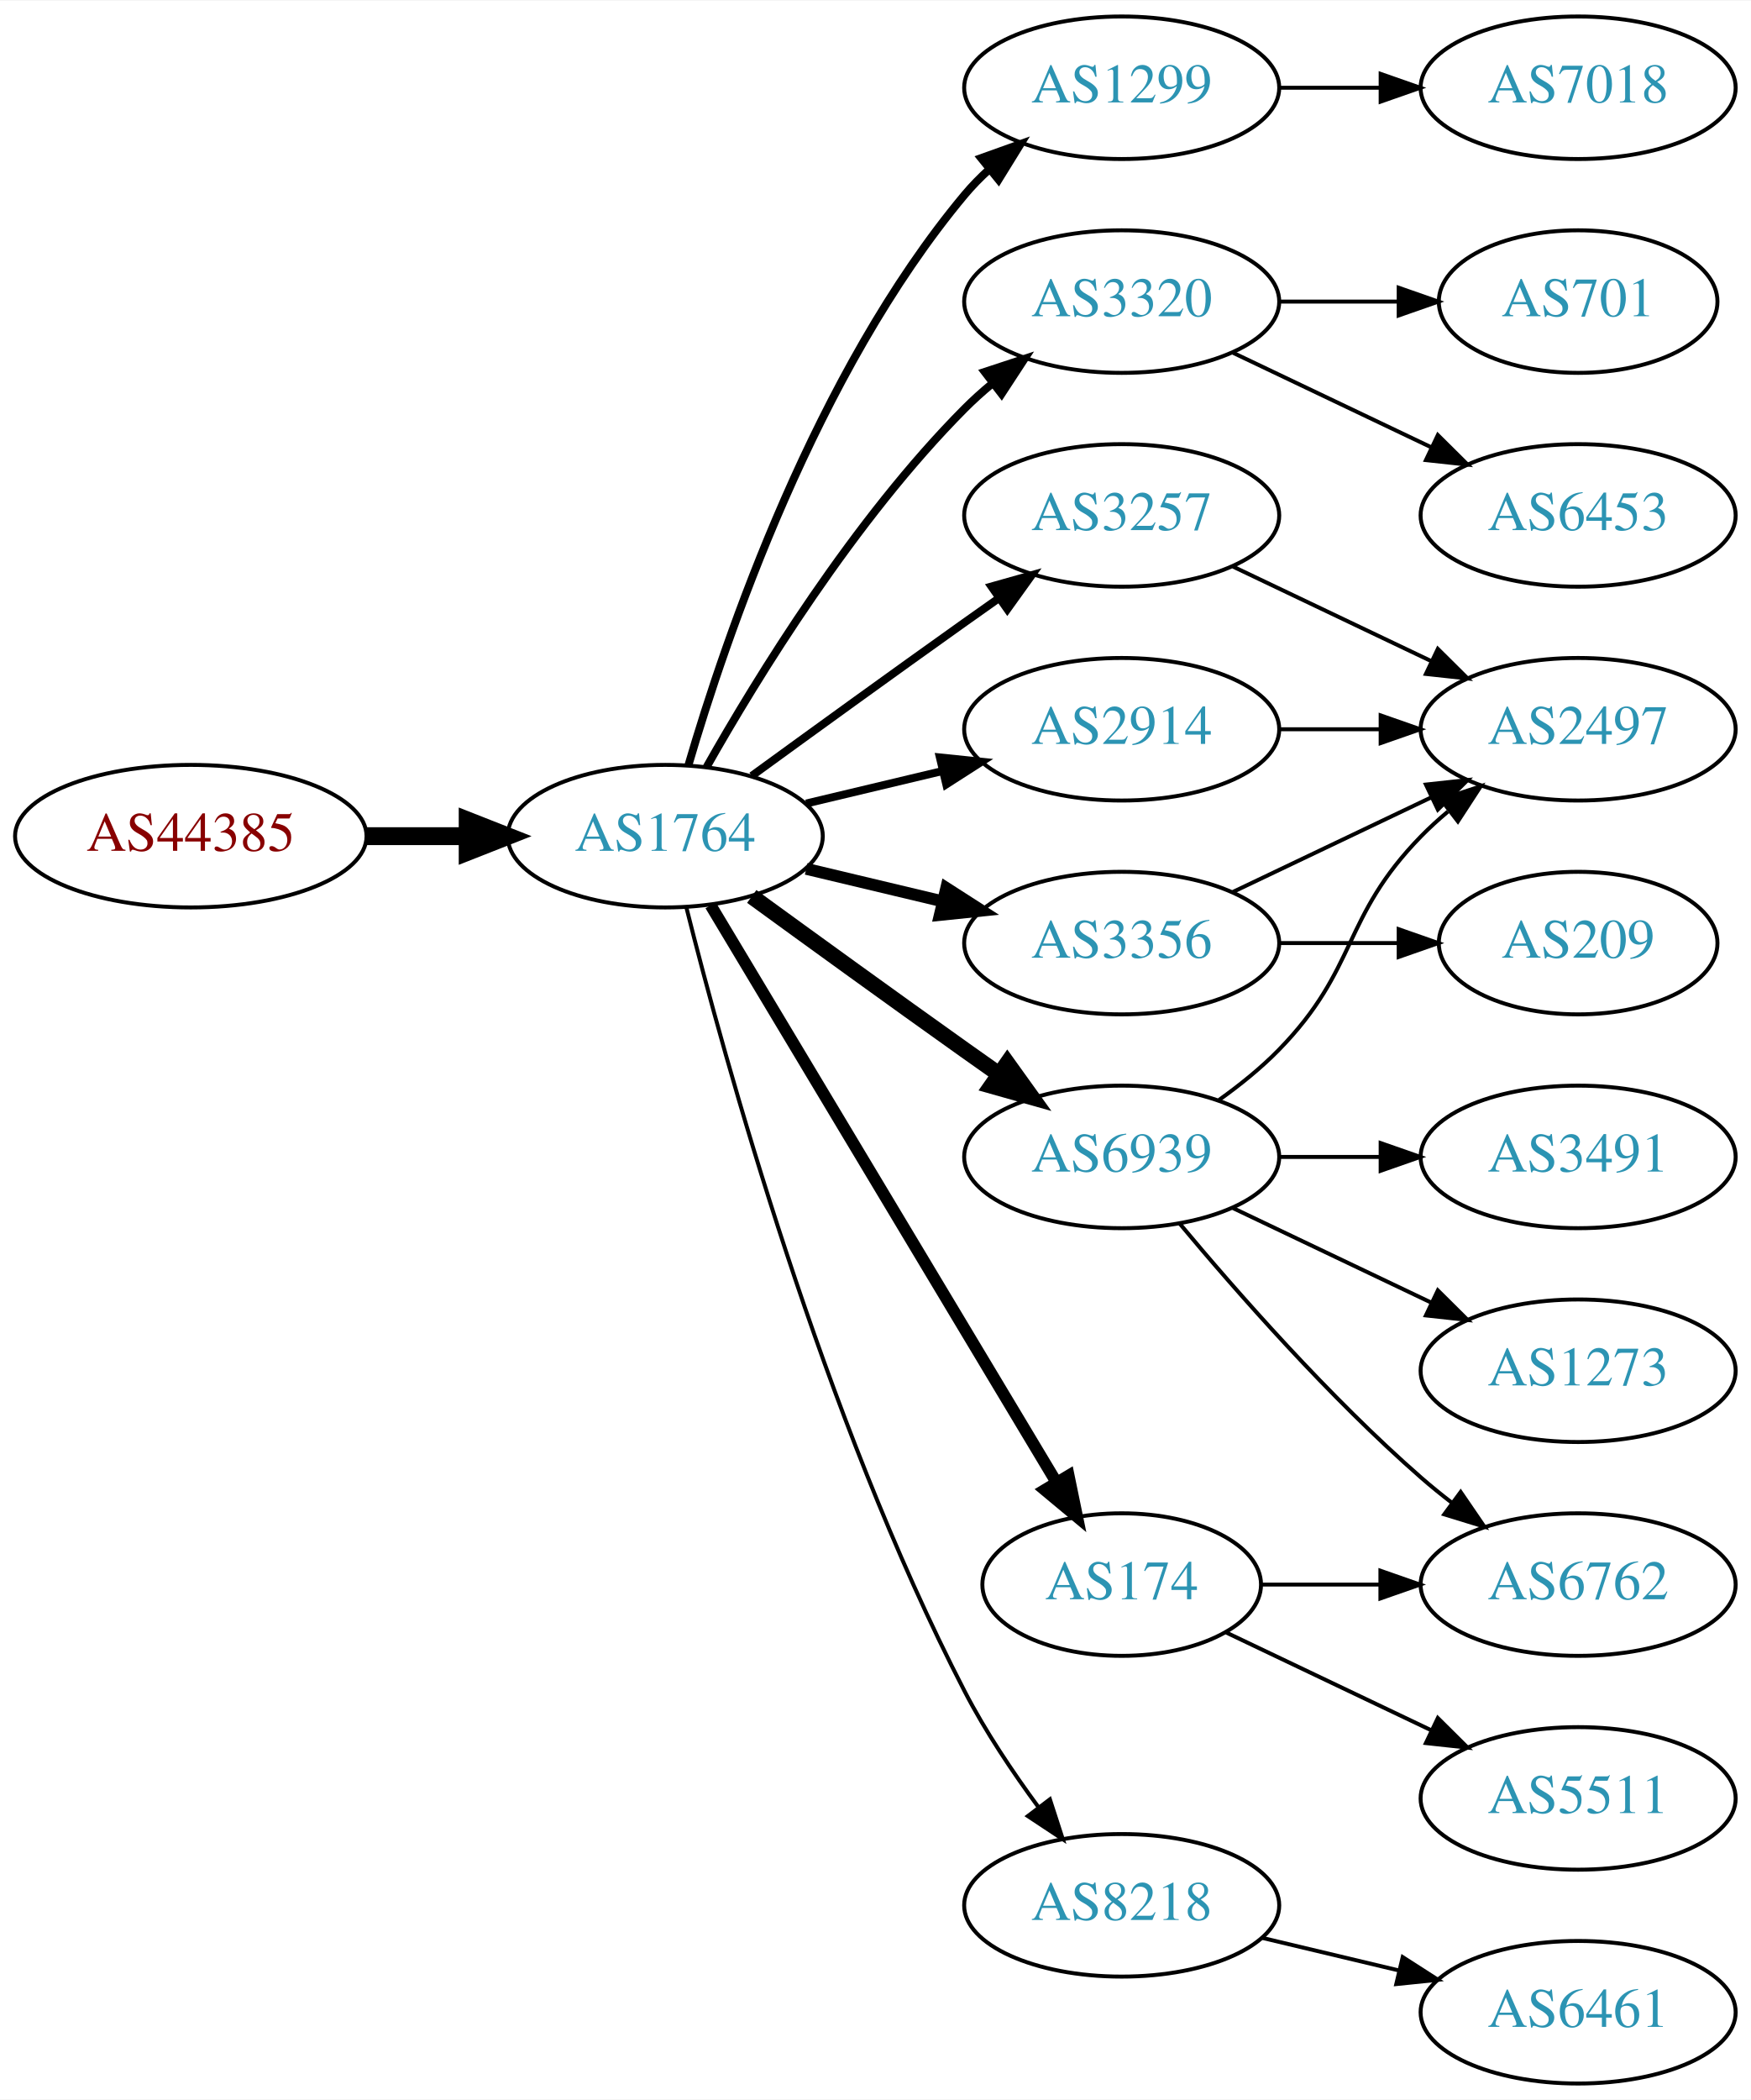
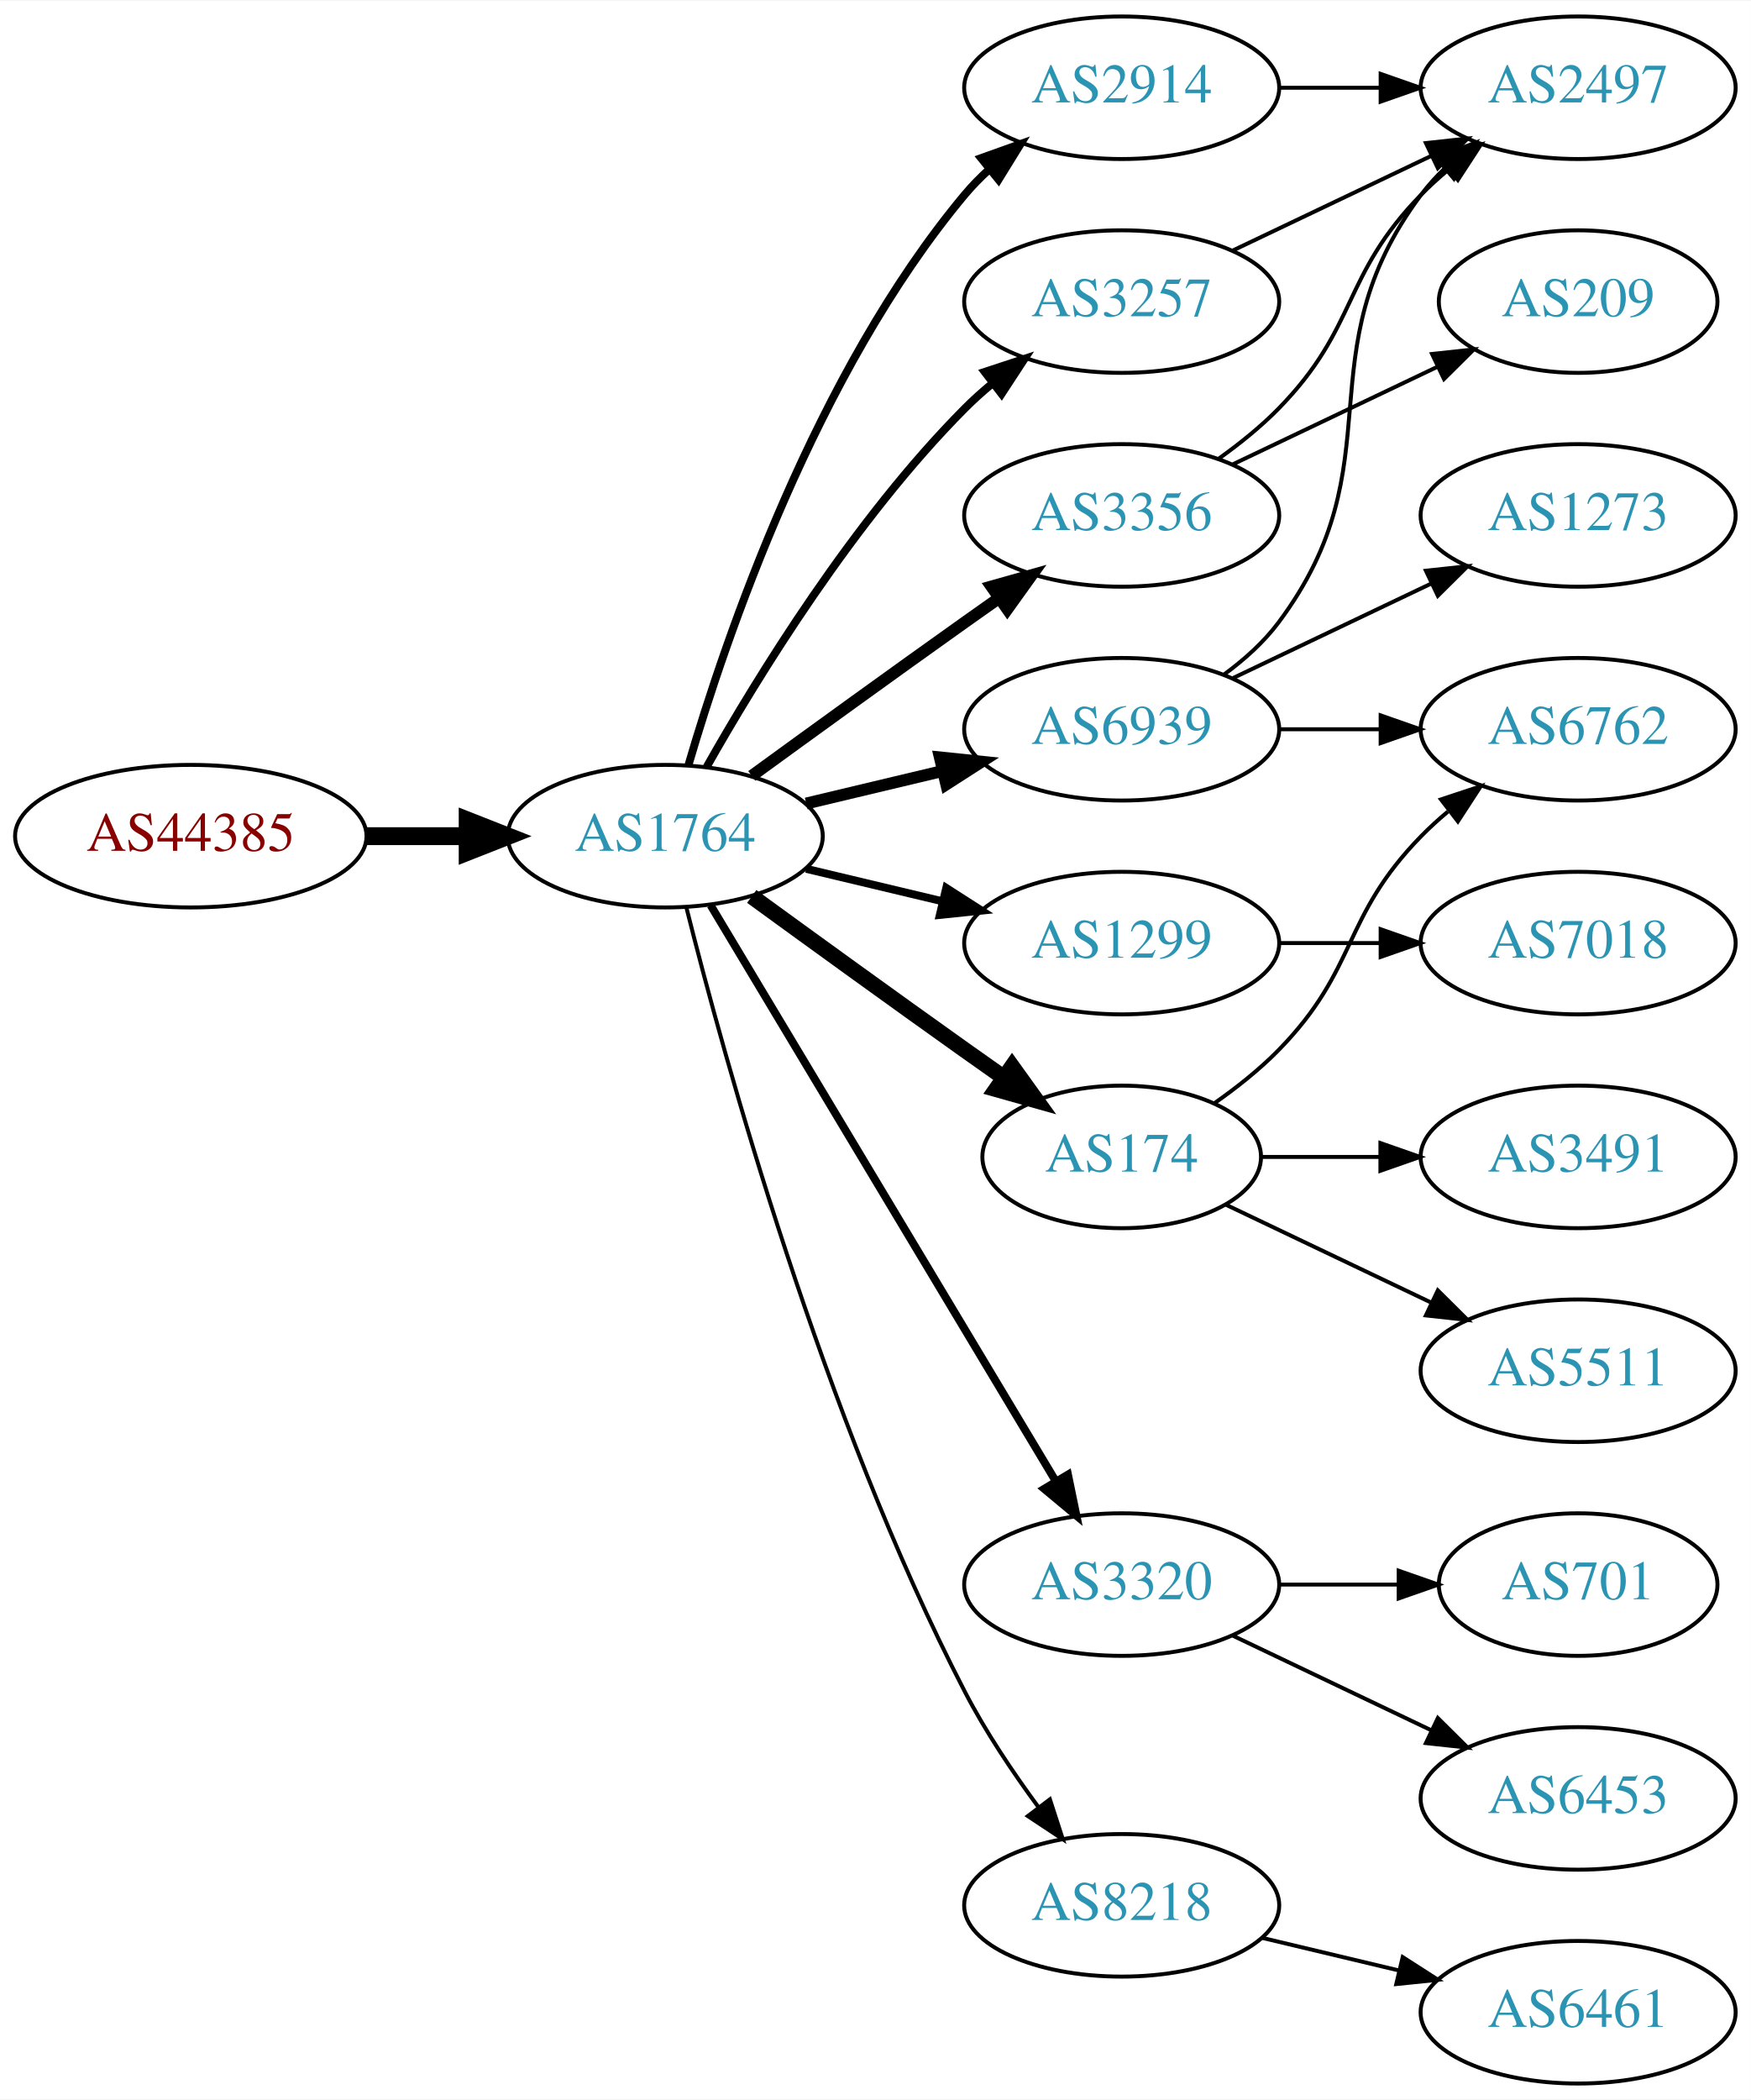
<svg xmlns="http://www.w3.org/2000/svg" xmlns:xlink="http://www.w3.org/1999/xlink" width="442pt" height="530pt" viewBox="0.00 0.00 442.27 530.00">
  <g id="graph0" class="graph" transform="scale(1 1) rotate(0) translate(4 526)">
    <polygon fill="white" stroke="none" points="-4,4 -4,-526 438.271,-526 438.271,4 -4,4" />
    <g id="node1" class="node">
      <g id="a_node1">
        <a xlink:href="/asn/44385" xlink:title="AS44385 ~ NA-NET Communications GmbH [AT]">
          <ellipse fill="#ffffff" stroke="black" cx="44.196" cy="-315" rx="44.393" ry="18" />
          <text text-anchor="middle" x="44.196" y="-311.3" font-family="Times,serif" font-size="14.00" fill="#880000">AS44385</text>
        </a>
      </g>
    </g>
    <g id="node2" class="node">
      <g id="a_node2">
        <a xlink:href="/asn/1764" xlink:title="AS1764 ~ NEXTLAYER-AS [AT]">
          <ellipse fill="#ffffff" stroke="black" cx="164.039" cy="-315" rx="39.794" ry="18" />
          <text text-anchor="middle" x="164.039" y="-311.3" font-family="Times,serif" font-size="14.00" fill="#2c94b3">AS1764</text>
        </a>
      </g>
    </g>
    <g id="edge1" class="edge">
      <path fill="none" stroke="black" stroke-width="4.5" d="M88.407,-315C96.72,-315 105.482,-315 113.965,-315" />
      <polygon fill="black" stroke="black" stroke-width="4.5" points="114.123,-318.938 124.123,-315 114.123,-311.063 114.123,-318.938" />
    </g>
    <g id="node3" class="node">
      <g id="a_node3">
-         <a xlink:href="/asn/1299" xlink:title="AS1299 ~ Telia Carrier [EU]">
-           <ellipse fill="#ffffff" stroke="black" cx="279.332" cy="-504" rx="39.794" ry="18" />
-           <text text-anchor="middle" x="279.332" y="-500.3" font-family="Times,serif" font-size="14.00" fill="#2c94b3">AS1299</text>
+         <a xlink:href="/asn/6939" xlink:title="AS6939 ~ Hurricane Electric LLC [US]">
+           <ellipse fill="#ffffff" stroke="black" cx="279.332" cy="-342" rx="39.794" ry="18" />
+           <text text-anchor="middle" x="279.332" y="-338.3" font-family="Times,serif" font-size="14.00" fill="#2c94b3">AS6939</text>
        </a>
      </g>
    </g>
    <g id="edge2" class="edge">
-       <path fill="none" stroke="black" stroke-width="2" d="M169.913,-333.002C179.227,-364.844 202.043,-431.981 239.685,-477 241.555,-479.237 243.654,-481.374 245.88,-483.396" />
-       <polygon fill="black" stroke="black" stroke-width="2" points="243.823,-486.234 253.799,-489.804 248.227,-480.793 243.823,-486.234" />
+       <path fill="none" stroke="black" stroke-width="3" d="M199.646,-323.248C210.517,-325.838 222.671,-328.735 234.114,-331.462" />
+       <polygon fill="black" stroke="black" stroke-width="3" points="233.397,-334.889 243.936,-333.803 235.02,-328.08 233.397,-334.889" />
    </g>
    <g id="node4" class="node">
      <g id="a_node4">
-         <a xlink:href="/asn/3320" xlink:title="AS3320 ~ DTAG [DE]">
+         <a xlink:href="/asn/1299" xlink:title="AS1299 ~ Telia Carrier [EU]">
+           <ellipse fill="#ffffff" stroke="black" cx="279.332" cy="-288" rx="39.794" ry="18" />
+           <text text-anchor="middle" x="279.332" y="-284.3" font-family="Times,serif" font-size="14.00" fill="#2c94b3">AS1299</text>
+         </a>
+       </g>
+     </g>
+     <g id="edge3" class="edge">
+       <path fill="none" stroke="black" stroke-width="2" d="M199.646,-306.752C210.517,-304.162 222.671,-301.265 234.114,-298.538" />
+       <polygon fill="black" stroke="black" stroke-width="2" points="235.02,-301.92 243.936,-296.197 233.397,-295.111 235.02,-301.92" />
+     </g>
+     <g id="node5" class="node">
+       <g id="a_node5">
+         <a xlink:href="/asn/174" xlink:title="AS174 ~ Cogent Communications [US]">
+           <ellipse fill="#ffffff" stroke="black" cx="279.332" cy="-234" rx="35.194" ry="18" />
+           <text text-anchor="middle" x="279.332" y="-230.3" font-family="Times,serif" font-size="14.00" fill="#2c94b3">AS174</text>
+         </a>
+       </g>
+     </g>
+     <g id="edge4" class="edge">
+       <path fill="none" stroke="black" stroke-width="4" d="M185.887,-299.778C200.821,-288.909 221.435,-273.975 239.685,-261 242.895,-258.718 246.264,-256.339 249.619,-253.982" />
+       <polygon fill="black" stroke="black" stroke-width="4" points="251.647,-256.834 257.83,-248.23 247.631,-251.101 251.647,-256.834" />
+     </g>
+     <g id="node6" class="node">
+       <g id="a_node6">
+         <a xlink:href="/asn/3257" xlink:title="AS3257 ~ GTT [DE]">
          <ellipse fill="#ffffff" stroke="black" cx="279.332" cy="-450" rx="39.794" ry="18" />
-           <text text-anchor="middle" x="279.332" y="-446.3" font-family="Times,serif" font-size="14.00" fill="#2c94b3">AS3320</text>
-         </a>
-       </g>
-     </g>
-     <g id="edge3" class="edge">
+           <text text-anchor="middle" x="279.332" y="-446.3" font-family="Times,serif" font-size="14.00" fill="#2c94b3">AS3257</text>
+         </a>
+       </g>
+     </g>
+     <g id="edge5" class="edge">
      <path fill="none" stroke="black" stroke-width="2" d="M174.498,-332.49C187.28,-355.096 211.712,-394.886 239.685,-423 241.796,-425.121 244.092,-427.188 246.477,-429.171" />
      <polygon fill="black" stroke="black" stroke-width="2" points="244.73,-432.242 254.793,-435.556 248.993,-426.69 244.73,-432.242" />
    </g>
-     <g id="node5" class="node">
-       <g id="a_node5">
-         <a xlink:href="/asn/6939" xlink:title="AS6939 ~ Hurricane Electric LLC [US]">
-           <ellipse fill="#ffffff" stroke="black" cx="279.332" cy="-234" rx="39.794" ry="18" />
-           <text text-anchor="middle" x="279.332" y="-230.3" font-family="Times,serif" font-size="14.00" fill="#2c94b3">AS6939</text>
-         </a>
-       </g>
-     </g>
-     <g id="edge4" class="edge">
-       <path fill="none" stroke="black" stroke-width="4" d="M185.887,-299.778C200.821,-288.909 221.435,-273.975 239.685,-261 242.506,-258.995 245.449,-256.915 248.397,-254.841" />
-       <polygon fill="black" stroke="black" stroke-width="4" points="250.443,-257.681 256.621,-249.074 246.424,-251.95 250.443,-257.681" />
-     </g>
-     <g id="node6" class="node">
-       <g id="a_node6">
-         <a xlink:href="/asn/174" xlink:title="AS174 ~ Cogent Communications [US]">
-           <ellipse fill="#ffffff" stroke="black" cx="279.332" cy="-126" rx="35.194" ry="18" />
-           <text text-anchor="middle" x="279.332" y="-122.3" font-family="Times,serif" font-size="14.00" fill="#2c94b3">AS174</text>
-         </a>
-       </g>
-     </g>
-     <g id="edge5" class="edge">
-       <path fill="none" stroke="black" stroke-width="3" d="M175.494,-297.558C195.526,-264.141 239.402,-190.943 262.844,-151.837" />
-       <polygon fill="black" stroke="black" stroke-width="3" points="265.926,-153.503 268.065,-143.127 259.922,-149.904 265.926,-153.503" />
-     </g>
    <g id="node7" class="node">
      <g id="a_node7">
-         <a xlink:href="/asn/3257" xlink:title="AS3257 ~ GTT [DE]">
-           <ellipse fill="#ffffff" stroke="black" cx="279.332" cy="-396" rx="39.794" ry="18" />
-           <text text-anchor="middle" x="279.332" y="-392.3" font-family="Times,serif" font-size="14.00" fill="#2c94b3">AS3257</text>
+         <a xlink:href="/asn/3320" xlink:title="AS3320 ~ DTAG [DE]">
+           <ellipse fill="#ffffff" stroke="black" cx="279.332" cy="-126" rx="39.794" ry="18" />
+           <text text-anchor="middle" x="279.332" y="-122.3" font-family="Times,serif" font-size="14.00" fill="#2c94b3">AS3320</text>
        </a>
      </g>
    </g>
    <g id="edge6" class="edge">
-       <path fill="none" stroke="black" stroke-width="2" d="M185.887,-330.222C200.821,-341.091 221.435,-356.025 239.685,-369 242.506,-371.005 245.449,-373.085 248.397,-375.159" />
-       <polygon fill="black" stroke="black" stroke-width="2" points="246.424,-378.05 256.621,-380.926 250.443,-372.319 246.424,-378.05" />
+       <path fill="none" stroke="black" stroke-width="2" d="M175.494,-297.558C195.475,-264.225 239.18,-191.314 262.666,-152.134" />
+       <polygon fill="black" stroke="black" stroke-width="2" points="265.762,-153.776 267.902,-143.4 259.758,-150.177 265.762,-153.776" />
    </g>
    <g id="node8" class="node">
      <g id="a_node8">
-         <a xlink:href="/asn/3356" xlink:title="AS3356 ~ Level 3 Parent, LLC [US]">
-           <ellipse fill="#ffffff" stroke="black" cx="279.332" cy="-288" rx="39.794" ry="18" />
-           <text text-anchor="middle" x="279.332" y="-284.3" font-family="Times,serif" font-size="14.00" fill="#2c94b3">AS3356</text>
-         </a>
-       </g>
-     </g>
-     <g id="edge7" class="edge">
-       <path fill="none" stroke="black" stroke-width="3" d="M199.646,-306.752C210.517,-304.162 222.671,-301.265 234.114,-298.538" />
-       <polygon fill="black" stroke="black" stroke-width="3" points="235.02,-301.92 243.936,-296.197 233.397,-295.111 235.02,-301.92" />
-     </g>
-     <g id="node9" class="node">
-       <g id="a_node9">
        <a xlink:href="/asn/8218" xlink:title="AS8218 ~ legacy Neotelecoms [FR]">
          <ellipse fill="#ffffff" stroke="black" cx="279.332" cy="-45" rx="39.794" ry="18" />
          <text text-anchor="middle" x="279.332" y="-41.3" font-family="Times,serif" font-size="14.00" fill="#2c94b3">AS8218</text>
        </a>
      </g>
    </g>
-     <g id="edge8" class="edge">
+     <g id="edge7" class="edge">
      <path fill="none" stroke="black" d="M169.388,-296.934C178.942,-258.918 203.803,-168.439 239.685,-99 244.899,-88.91 251.823,-78.589 258.369,-69.709" />
      <polygon fill="black" stroke="black" points="261.198,-71.771 264.461,-61.691 255.625,-67.536 261.198,-71.771" />
    </g>
+     <g id="node9" class="node">
+       <g id="a_node9">
+         <a xlink:href="/asn/2914" xlink:title="AS2914 ~ NTT America, Inc. [US]">
+           <ellipse fill="#ffffff" stroke="black" cx="279.332" cy="-504" rx="39.794" ry="18" />
+           <text text-anchor="middle" x="279.332" y="-500.3" font-family="Times,serif" font-size="14.00" fill="#2c94b3">AS2914</text>
+         </a>
+       </g>
+     </g>
+     <g id="edge8" class="edge">
+       <path fill="none" stroke="black" stroke-width="2" d="M169.913,-333.002C179.227,-364.844 202.043,-431.981 239.685,-477 241.555,-479.237 243.654,-481.374 245.88,-483.396" />
+       <polygon fill="black" stroke="black" stroke-width="2" points="243.823,-486.234 253.799,-489.804 248.227,-480.793 243.823,-486.234" />
+     </g>
    <g id="node10" class="node">
      <g id="a_node10">
-         <a xlink:href="/asn/2914" xlink:title="AS2914 ~ NTT America, Inc. [US]">
-           <ellipse fill="#ffffff" stroke="black" cx="279.332" cy="-342" rx="39.794" ry="18" />
-           <text text-anchor="middle" x="279.332" y="-338.3" font-family="Times,serif" font-size="14.00" fill="#2c94b3">AS2914</text>
+         <a xlink:href="/asn/3356" xlink:title="AS3356 ~ Level 3 Parent, LLC [US]">
+           <ellipse fill="#ffffff" stroke="black" cx="279.332" cy="-396" rx="39.794" ry="18" />
+           <text text-anchor="middle" x="279.332" y="-392.3" font-family="Times,serif" font-size="14.00" fill="#2c94b3">AS3356</text>
        </a>
      </g>
    </g>
    <g id="edge9" class="edge">
-       <path fill="none" stroke="black" stroke-width="2" d="M199.646,-323.248C210.517,-325.838 222.671,-328.735 234.114,-331.462" />
-       <polygon fill="black" stroke="black" stroke-width="2" points="233.397,-334.889 243.936,-333.803 235.02,-328.08 233.397,-334.889" />
+       <path fill="none" stroke="black" stroke-width="3" d="M185.887,-330.222C200.821,-341.091 221.435,-356.025 239.685,-369 242.506,-371.005 245.449,-373.085 248.397,-375.159" />
+       <polygon fill="black" stroke="black" stroke-width="3" points="246.424,-378.05 256.621,-380.926 250.443,-372.319 246.424,-378.05" />
    </g>
    <g id="node11" class="node">
      <g id="a_node11">
-         <a xlink:href="/asn/7018" xlink:title="AS7018 ~ AT&amp;T Services, Inc. [US]">
+         <a xlink:href="/asn/2497" xlink:title="AS2497 ~ Internet Initiative Japan Inc. [JP]">
          <ellipse fill="#ffffff" stroke="black" cx="394.625" cy="-504" rx="39.794" ry="18" />
-           <text text-anchor="middle" x="394.625" y="-500.3" font-family="Times,serif" font-size="14.00" fill="#2c94b3">AS7018</text>
+           <text text-anchor="middle" x="394.625" y="-500.3" font-family="Times,serif" font-size="14.00" fill="#2c94b3">AS2497</text>
        </a>
      </g>
    </g>
    <g id="edge10" class="edge">
-       <path fill="none" stroke="black" d="M319.004,-504C327.207,-504 335.971,-504 344.503,-504" />
-       <polygon fill="black" stroke="black" points="344.742,-507.5 354.742,-504 344.742,-500.5 344.742,-507.5" />
+       <path fill="none" stroke="black" d="M305.262,-355.882C310.338,-359.611 315.256,-364.016 318.978,-369 349.249,-409.542 324.707,-436.458 354.978,-477 356.723,-479.336 358.73,-481.545 360.893,-483.617" />
+       <polygon fill="black" stroke="black" points="358.771,-486.405 368.694,-490.118 363.253,-481.027 358.771,-486.405" />
    </g>
    <g id="node12" class="node">
      <g id="a_node12">
-         <a xlink:href="/asn/701" xlink:title="AS701 ~ UUNET [US]">
-           <ellipse fill="#ffffff" stroke="black" cx="394.625" cy="-450" rx="35.194" ry="18" />
-           <text text-anchor="middle" x="394.625" y="-446.3" font-family="Times,serif" font-size="14.00" fill="#2c94b3">AS701</text>
+         <a xlink:href="/asn/6762" xlink:title="AS6762 ~ TELECOM ITALIA SPARKLE S.p.A. [IT]">
+           <ellipse fill="#ffffff" stroke="black" cx="394.625" cy="-342" rx="39.794" ry="18" />
+           <text text-anchor="middle" x="394.625" y="-338.3" font-family="Times,serif" font-size="14.00" fill="#2c94b3">AS6762</text>
        </a>
      </g>
    </g>
    <g id="edge11" class="edge">
-       <path fill="none" stroke="black" d="M319.004,-450C328.709,-450 339.2,-450 349.163,-450" />
-       <polygon fill="black" stroke="black" points="349.299,-453.5 359.299,-450 349.299,-446.5 349.299,-453.5" />
+       <path fill="none" stroke="black" d="M319.004,-342C327.207,-342 335.971,-342 344.503,-342" />
+       <polygon fill="black" stroke="black" points="344.742,-345.5 354.742,-342 344.742,-338.5 344.742,-345.5" />
    </g>
    <g id="node13" class="node">
      <g id="a_node13">
-         <a xlink:href="/asn/6453" xlink:title="AS6453 ~ TATA COMMUNICATIONS (AMERICA) INC [US]">
+         <a xlink:href="/asn/1273" xlink:title="AS1273 ~ Vodafone Group PLC [EU]">
          <ellipse fill="#ffffff" stroke="black" cx="394.625" cy="-396" rx="39.794" ry="18" />
-           <text text-anchor="middle" x="394.625" y="-392.3" font-family="Times,serif" font-size="14.00" fill="#2c94b3">AS6453</text>
+           <text text-anchor="middle" x="394.625" y="-392.3" font-family="Times,serif" font-size="14.00" fill="#2c94b3">AS1273</text>
        </a>
      </g>
    </g>
    <g id="edge12" class="edge">
-       <path fill="none" stroke="black" d="M307.468,-437.066C322.462,-429.919 341.283,-420.948 357.506,-413.215" />
-       <polygon fill="black" stroke="black" points="359.188,-416.291 366.71,-408.829 356.177,-409.972 359.188,-416.291" />
+       <path fill="none" stroke="black" d="M307.468,-354.934C322.462,-362.081 341.283,-371.052 357.506,-378.785" />
+       <polygon fill="black" stroke="black" points="356.177,-382.028 366.71,-383.171 359.188,-375.709 356.177,-382.028" />
    </g>
    <g id="node14" class="node">
      <g id="a_node14">
-         <a xlink:href="/asn/2497" xlink:title="AS2497 ~ Internet Initiative Japan Inc. [JP]">
-           <ellipse fill="#ffffff" stroke="black" cx="394.625" cy="-342" rx="39.794" ry="18" />
-           <text text-anchor="middle" x="394.625" y="-338.3" font-family="Times,serif" font-size="14.00" fill="#2c94b3">AS2497</text>
+         <a xlink:href="/asn/7018" xlink:title="AS7018 ~ AT&amp;T Services, Inc. [US]">
+           <ellipse fill="#ffffff" stroke="black" cx="394.625" cy="-288" rx="39.794" ry="18" />
+           <text text-anchor="middle" x="394.625" y="-284.3" font-family="Times,serif" font-size="14.00" fill="#2c94b3">AS7018</text>
        </a>
      </g>
    </g>
    <g id="edge13" class="edge">
-       <path fill="none" stroke="black" d="M303.926,-248.389C309.182,-252.148 314.513,-256.437 318.978,-261 339.151,-281.617 334.806,-294.383 354.978,-315 357.071,-317.139 359.354,-319.218 361.731,-321.21" />
+       <path fill="none" stroke="black" d="M319.004,-288C327.207,-288 335.971,-288 344.503,-288" />
+       <polygon fill="black" stroke="black" points="344.742,-291.5 354.742,-288 344.742,-284.5 344.742,-291.5" />
+     </g>
+     <g id="edge16" class="edge">
+       <path fill="none" stroke="black" d="M302.714,-247.532C308.356,-251.49 314.17,-256.086 318.978,-261 339.151,-281.617 334.806,-294.383 354.978,-315 357.071,-317.139 359.354,-319.218 361.731,-321.21" />
      <polygon fill="black" stroke="black" points="359.974,-324.275 370.031,-327.611 364.249,-318.732 359.974,-324.275" />
    </g>
    <g id="node15" class="node">
      <g id="a_node15">
        <a xlink:href="/asn/3491" xlink:title="AS3491 ~ PCCW Global, Inc. [US]">
          <ellipse fill="#ffffff" stroke="black" cx="394.625" cy="-234" rx="39.794" ry="18" />
          <text text-anchor="middle" x="394.625" y="-230.3" font-family="Times,serif" font-size="14.00" fill="#2c94b3">AS3491</text>
        </a>
      </g>
    </g>
    <g id="edge14" class="edge">
-       <path fill="none" stroke="black" d="M319.004,-234C327.207,-234 335.971,-234 344.503,-234" />
-       <polygon fill="black" stroke="black" points="344.742,-237.5 354.742,-234 344.742,-230.5 344.742,-237.5" />
+       <path fill="none" stroke="black" d="M314.631,-234C324.008,-234 334.358,-234 344.393,-234" />
+       <polygon fill="black" stroke="black" points="344.681,-237.5 354.681,-234 344.681,-230.5 344.681,-237.5" />
    </g>
    <g id="node16" class="node">
      <g id="a_node16">
-         <a xlink:href="/asn/1273" xlink:title="AS1273 ~ Vodafone Group PLC [EU]">
+         <a xlink:href="/asn/5511" xlink:title="AS5511 ~ Orange S.A. [FR]">
          <ellipse fill="#ffffff" stroke="black" cx="394.625" cy="-180" rx="39.794" ry="18" />
-           <text text-anchor="middle" x="394.625" y="-176.3" font-family="Times,serif" font-size="14.00" fill="#2c94b3">AS1273</text>
+           <text text-anchor="middle" x="394.625" y="-176.3" font-family="Times,serif" font-size="14.00" fill="#2c94b3">AS5511</text>
        </a>
      </g>
    </g>
    <g id="edge15" class="edge">
-       <path fill="none" stroke="black" d="M307.468,-221.066C322.462,-213.919 341.283,-204.948 357.506,-197.215" />
-       <polygon fill="black" stroke="black" points="359.188,-200.291 366.71,-192.829 356.177,-193.972 359.188,-200.291" />
+       <path fill="none" stroke="black" d="M305.757,-221.881C321.059,-214.587 340.783,-205.186 357.665,-197.14" />
+       <polygon fill="black" stroke="black" points="359.184,-200.293 366.705,-192.831 356.172,-193.974 359.184,-200.293" />
+     </g>
+     <g id="edge19" class="edge">
+       <path fill="none" stroke="black" d="M307.468,-462.934C322.462,-470.081 341.283,-479.052 357.506,-486.785" />
+       <polygon fill="black" stroke="black" points="356.177,-490.028 366.71,-491.171 359.188,-483.709 356.177,-490.028" />
    </g>
    <g id="node17" class="node">
      <g id="a_node17">
-         <a xlink:href="/asn/6762" xlink:title="AS6762 ~ TELECOM ITALIA SPARKLE S.p.A. [IT]">
-           <ellipse fill="#ffffff" stroke="black" cx="394.625" cy="-126" rx="39.794" ry="18" />
-           <text text-anchor="middle" x="394.625" y="-122.3" font-family="Times,serif" font-size="14.00" fill="#2c94b3">AS6762</text>
-         </a>
-       </g>
-     </g>
-     <g id="edge16" class="edge">
-       <path fill="none" stroke="black" d="M293.962,-217.183C308.244,-200.071 331.791,-173.255 354.978,-153 357.444,-150.846 360.082,-148.706 362.78,-146.628" />
-       <polygon fill="black" stroke="black" points="364.953,-149.375 370.934,-140.63 360.805,-143.736 364.953,-149.375" />
-     </g>
-     <g id="edge20" class="edge">
-       <path fill="none" stroke="black" d="M314.631,-126C324.008,-126 334.358,-126 344.393,-126" />
-       <polygon fill="black" stroke="black" points="344.681,-129.5 354.681,-126 344.681,-122.5 344.681,-129.5" />
+         <a xlink:href="/asn/701" xlink:title="AS701 ~ UUNET [US]">
+           <ellipse fill="#ffffff" stroke="black" cx="394.625" cy="-126" rx="35.194" ry="18" />
+           <text text-anchor="middle" x="394.625" y="-122.3" font-family="Times,serif" font-size="14.00" fill="#2c94b3">AS701</text>
+         </a>
+       </g>
+     </g>
+     <g id="edge17" class="edge">
+       <path fill="none" stroke="black" d="M319.004,-126C328.709,-126 339.2,-126 349.163,-126" />
+       <polygon fill="black" stroke="black" points="349.299,-129.5 359.299,-126 349.299,-122.5 349.299,-129.5" />
+     </g>
+     <g id="node18" class="node">
+       <g id="a_node18">
+         <a xlink:href="/asn/6453" xlink:title="AS6453 ~ TATA COMMUNICATIONS (AMERICA) INC [US]">
+           <ellipse fill="#ffffff" stroke="black" cx="394.625" cy="-72" rx="39.794" ry="18" />
+           <text text-anchor="middle" x="394.625" y="-68.3" font-family="Times,serif" font-size="14.00" fill="#2c94b3">AS6453</text>
+         </a>
+       </g>
+     </g>
+     <g id="edge18" class="edge">
+       <path fill="none" stroke="black" d="M307.468,-113.066C322.462,-105.919 341.283,-96.948 357.506,-89.215" />
+       <polygon fill="black" stroke="black" points="359.188,-92.291 366.71,-84.829 356.177,-85.972 359.188,-92.291" />
    </g>
    <g id="node19" class="node">
      <g id="a_node19">
-         <a xlink:href="/asn/5511" xlink:title="AS5511 ~ Orange S.A. [FR]">
-           <ellipse fill="#ffffff" stroke="black" cx="394.625" cy="-72" rx="39.794" ry="18" />
-           <text text-anchor="middle" x="394.625" y="-68.3" font-family="Times,serif" font-size="14.00" fill="#2c94b3">AS5511</text>
-         </a>
-       </g>
-     </g>
-     <g id="edge21" class="edge">
-       <path fill="none" stroke="black" d="M305.757,-113.881C321.059,-106.587 340.783,-97.186 357.665,-89.14" />
-       <polygon fill="black" stroke="black" points="359.184,-92.293 366.705,-84.831 356.172,-85.974 359.184,-92.293" />
-     </g>
-     <g id="edge17" class="edge">
-       <path fill="none" stroke="black" d="M307.468,-383.066C322.462,-375.919 341.283,-366.948 357.506,-359.215" />
-       <polygon fill="black" stroke="black" points="359.188,-362.291 366.71,-354.829 356.177,-355.972 359.188,-362.291" />
-     </g>
-     <g id="edge18" class="edge">
-       <path fill="none" stroke="black" d="M307.468,-300.934C322.462,-308.081 341.283,-317.052 357.506,-324.785" />
-       <polygon fill="black" stroke="black" points="356.177,-328.028 366.71,-329.171 359.188,-321.709 356.177,-328.028" />
-     </g>
-     <g id="node18" class="node">
-       <g id="a_node18">
-         <a xlink:href="/asn/209" xlink:title="AS209 ~ CenturyLink Communications, LLC [US]">
-           <ellipse fill="#ffffff" stroke="black" cx="394.625" cy="-288" rx="35.194" ry="18" />
-           <text text-anchor="middle" x="394.625" y="-284.3" font-family="Times,serif" font-size="14.00" fill="#2c94b3">AS209</text>
-         </a>
-       </g>
-     </g>
-     <g id="edge19" class="edge">
-       <path fill="none" stroke="black" d="M319.004,-288C328.709,-288 339.2,-288 349.163,-288" />
-       <polygon fill="black" stroke="black" points="349.299,-291.5 359.299,-288 349.299,-284.5 349.299,-291.5" />
-     </g>
-     <g id="node20" class="node">
-       <g id="a_node20">
        <a xlink:href="/asn/6461" xlink:title="AS6461 ~ Zayo Bandwidth [US]">
          <ellipse fill="#ffffff" stroke="black" cx="394.625" cy="-18" rx="39.794" ry="18" />
          <text text-anchor="middle" x="394.625" y="-14.3" font-family="Times,serif" font-size="14.00" fill="#2c94b3">AS6461</text>
        </a>
      </g>
    </g>
-     <g id="edge22" class="edge">
+     <g id="edge20" class="edge">
      <path fill="none" stroke="black" d="M314.939,-36.752C325.81,-34.162 337.964,-31.265 349.407,-28.538" />
      <polygon fill="black" stroke="black" points="350.313,-31.92 359.229,-26.197 348.69,-25.111 350.313,-31.92" />
    </g>
    <g id="edge23" class="edge">
-       <path fill="none" stroke="black" d="M319.004,-342C327.207,-342 335.971,-342 344.503,-342" />
-       <polygon fill="black" stroke="black" points="344.742,-345.5 354.742,-342 344.742,-338.5 344.742,-345.5" />
+       <path fill="none" stroke="black" d="M319.004,-504C327.207,-504 335.971,-504 344.503,-504" />
+       <polygon fill="black" stroke="black" points="344.742,-507.5 354.742,-504 344.742,-500.5 344.742,-507.5" />
+     </g>
+     <g id="edge22" class="edge">
+       <path fill="none" stroke="black" d="M303.926,-410.389C309.182,-414.148 314.513,-418.437 318.978,-423 339.151,-443.617 334.806,-456.383 354.978,-477 357.071,-479.139 359.354,-481.218 361.731,-483.21" />
+       <polygon fill="black" stroke="black" points="359.974,-486.275 370.031,-489.611 364.249,-480.732 359.974,-486.275" />
+     </g>
+     <g id="node20" class="node">
+       <g id="a_node20">
+         <a xlink:href="/asn/209" xlink:title="AS209 ~ CenturyLink Communications, LLC [US]">
+           <ellipse fill="#ffffff" stroke="black" cx="394.625" cy="-450" rx="35.194" ry="18" />
+           <text text-anchor="middle" x="394.625" y="-446.3" font-family="Times,serif" font-size="14.00" fill="#2c94b3">AS209</text>
+         </a>
+       </g>
+     </g>
+     <g id="edge21" class="edge">
+       <path fill="none" stroke="black" d="M307.468,-408.934C322.9,-416.29 342.385,-425.577 358.92,-433.459" />
+       <polygon fill="black" stroke="black" points="357.729,-436.768 368.262,-437.911 360.741,-430.449 357.729,-436.768" />
    </g>
  </g>
</svg>
